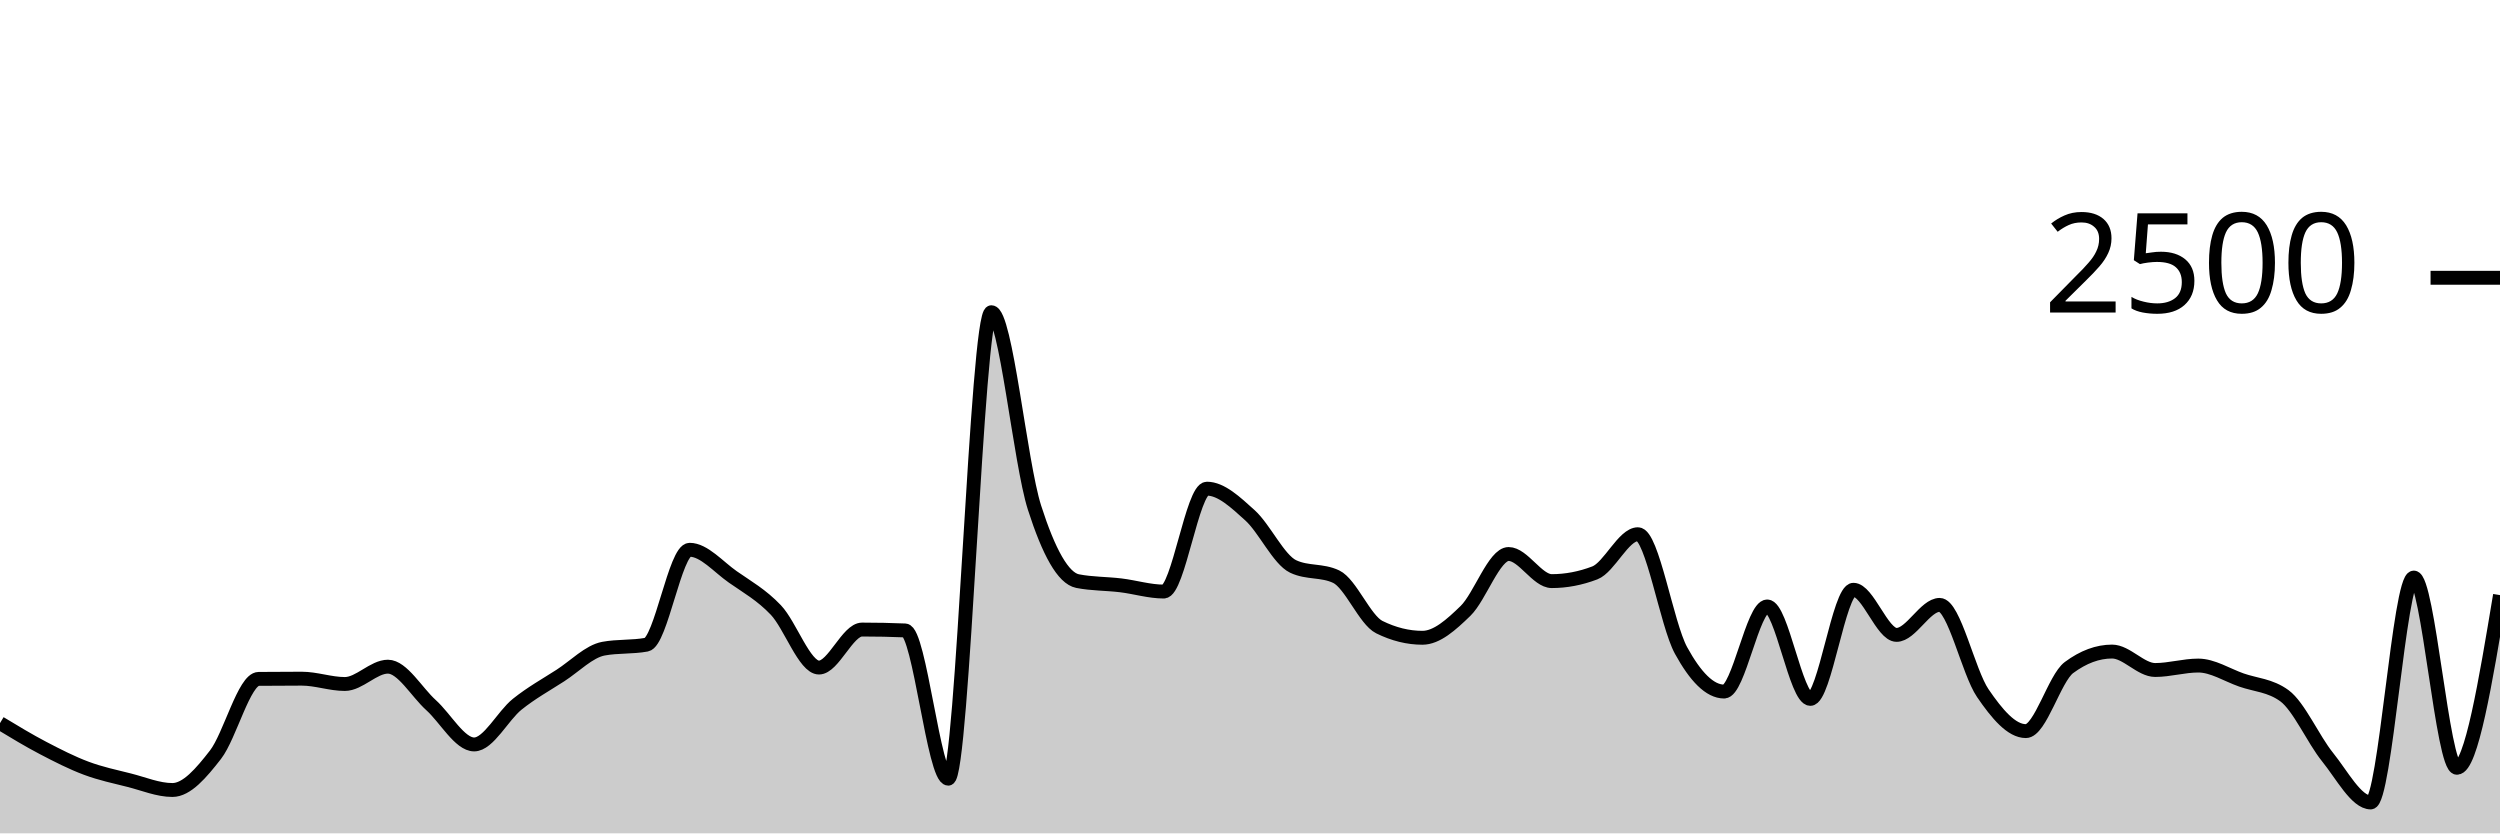
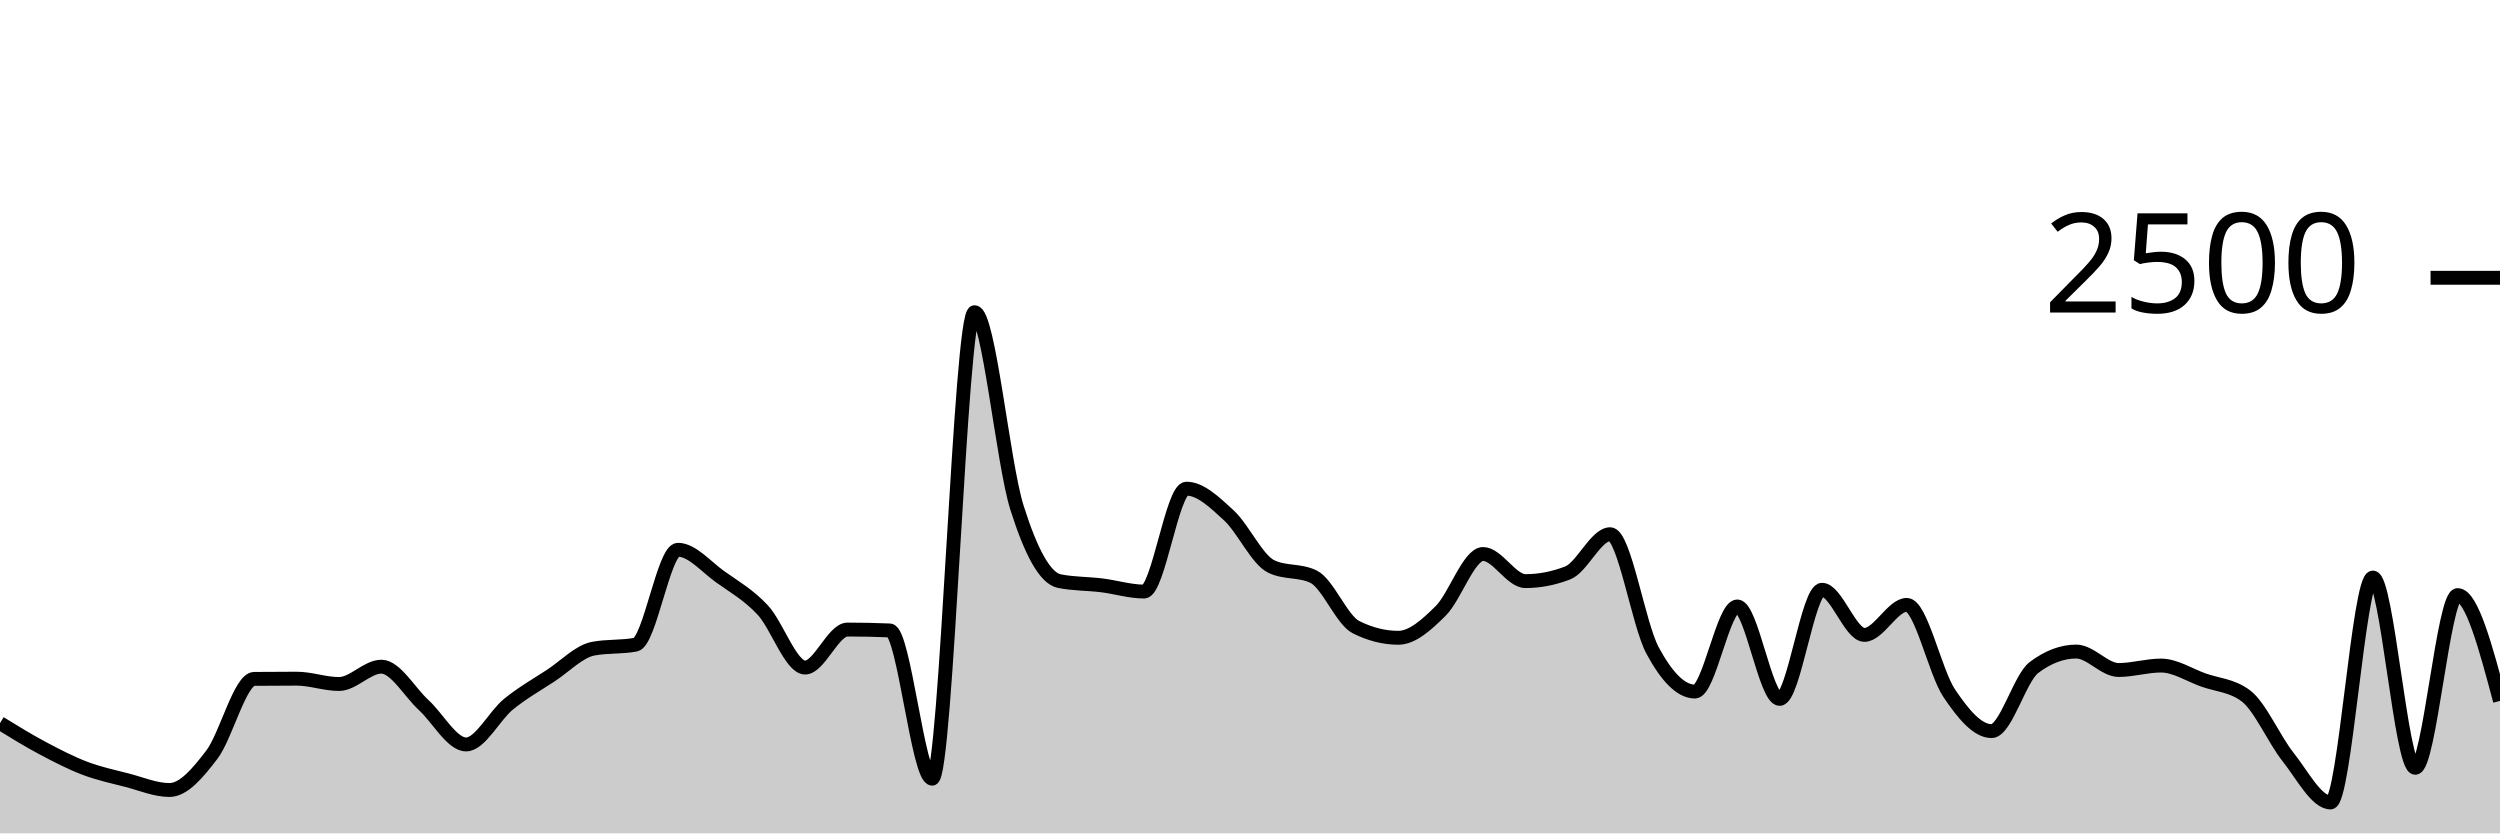
<svg xmlns="http://www.w3.org/2000/svg" viewBox="0 0 180 60">
  <g transform="translate(0,20)">
-     <path class="area" fill="rgba(0, 0, 0, 0.2)" d="M0,32.064C1.034,32.689,2.069,33.315,3.103,33.856C4.138,34.397,5.172,34.925,6.207,35.312C7.241,35.699,8.276,35.915,9.31,36.176C10.345,36.437,11.379,36.88,12.414,36.88C13.448,36.88,14.483,35.669,15.517,34.336C16.552,33.003,17.586,28.891,18.621,28.88C19.655,28.869,20.69,28.864,21.724,28.864C22.759,28.864,23.793,29.248,24.828,29.248C25.862,29.248,26.897,28,27.931,28C28.966,28,30,29.835,31.034,30.768C32.069,31.701,33.103,33.6,34.138,33.6C35.172,33.6,36.207,31.531,37.241,30.704C38.276,29.877,39.31,29.307,40.345,28.64C41.379,27.973,42.414,26.896,43.448,26.704C44.483,26.512,45.517,26.608,46.552,26.416C47.586,26.224,48.621,19.584,49.655,19.584C50.69,19.584,51.724,20.813,52.759,21.536C53.793,22.259,54.828,22.832,55.862,23.92C56.897,25.008,57.931,28.064,58.966,28.064C60,28.064,61.034,25.328,62.069,25.328C63.103,25.328,64.138,25.349,65.172,25.392C66.207,25.435,67.241,36.064,68.276,36.064C69.31,36.064,70.345,2.48,71.379,2.48C72.414,2.48,73.448,13.317,74.483,16.544C75.517,19.771,76.552,21.637,77.586,21.84C78.621,22.043,79.655,22.019,80.69,22.144C81.724,22.269,82.759,22.592,83.793,22.592C84.828,22.592,85.862,15.184,86.897,15.184C87.931,15.184,88.966,16.171,90,17.104C91.034,18.037,92.069,20.293,93.103,20.784C94.138,21.275,95.172,21.029,96.207,21.52C97.241,22.011,98.276,24.64,99.31,25.152C100.345,25.664,101.379,25.92,102.414,25.92C103.448,25.92,104.483,24.989,105.517,23.984C106.552,22.979,107.586,19.888,108.621,19.888C109.655,19.888,110.69,21.84,111.724,21.84C112.759,21.84,113.793,21.643,114.828,21.248C115.862,20.853,116.897,18.464,117.931,18.464C118.966,18.464,120,24.944,121.034,26.832C122.069,28.72,123.103,29.792,124.138,29.792C125.172,29.792,126.207,23.664,127.241,23.664C128.276,23.664,129.31,30.32,130.345,30.32C131.379,30.32,132.414,22.464,133.448,22.464C134.483,22.464,135.517,25.712,136.552,25.712C137.586,25.712,138.621,23.552,139.655,23.552C140.69,23.552,141.724,28.389,142.759,29.904C143.793,31.419,144.828,32.64,145.862,32.64C146.897,32.64,147.931,28.832,148.966,28.064C150,27.296,151.034,26.912,152.069,26.912C153.103,26.912,154.138,28.24,155.172,28.24C156.207,28.24,157.241,27.92,158.276,27.92C159.31,27.92,160.345,28.597,161.379,28.96C162.414,29.323,163.448,29.339,164.483,30.096C165.517,30.853,166.552,33.232,167.586,34.512C168.621,35.792,169.655,37.776,170.69,37.776C171.724,37.776,172.759,21.584,173.793,21.584C174.828,21.584,175.862,35.28,176.897,35.28C177.931,35.28,178.966,29.064,180,22.848L180,40C178.966,40,177.931,40,176.897,40C175.862,40,174.828,40,173.793,40C172.759,40,171.724,40,170.69,40C169.655,40,168.621,40,167.586,40C166.552,40,165.517,40,164.483,40C163.448,40,162.414,40,161.379,40C160.345,40,159.31,40,158.276,40C157.241,40,156.207,40,155.172,40C154.138,40,153.103,40,152.069,40C151.034,40,150,40,148.966,40C147.931,40,146.897,40,145.862,40C144.828,40,143.793,40,142.759,40C141.724,40,140.69,40,139.655,40C138.621,40,137.586,40,136.552,40C135.517,40,134.483,40,133.448,40C132.414,40,131.379,40,130.345,40C129.31,40,128.276,40,127.241,40C126.207,40,125.172,40,124.138,40C123.103,40,122.069,40,121.034,40C120,40,118.966,40,117.931,40C116.897,40,115.862,40,114.828,40C113.793,40,112.759,40,111.724,40C110.69,40,109.655,40,108.621,40C107.586,40,106.552,40,105.517,40C104.483,40,103.448,40,102.414,40C101.379,40,100.345,40,99.31,40C98.276,40,97.241,40,96.207,40C95.172,40,94.138,40,93.103,40C92.069,40,91.034,40,90,40C88.966,40,87.931,40,86.897,40C85.862,40,84.828,40,83.793,40C82.759,40,81.724,40,80.69,40C79.655,40,78.621,40,77.586,40C76.552,40,75.517,40,74.483,40C73.448,40,72.414,40,71.379,40C70.345,40,69.31,40,68.276,40C67.241,40,66.207,40,65.172,40C64.138,40,63.103,40,62.069,40C61.034,40,60,40,58.966,40C57.931,40,56.897,40,55.862,40C54.828,40,53.793,40,52.759,40C51.724,40,50.69,40,49.655,40C48.621,40,47.586,40,46.552,40C45.517,40,44.483,40,43.448,40C42.414,40,41.379,40,40.345,40C39.31,40,38.276,40,37.241,40C36.207,40,35.172,40,34.138,40C33.103,40,32.069,40,31.034,40C30,40,28.966,40,27.931,40C26.897,40,25.862,40,24.828,40C23.793,40,22.759,40,21.724,40C20.69,40,19.655,40,18.621,40C17.586,40,16.552,40,15.517,40C14.483,40,13.448,40,12.414,40C11.379,40,10.345,40,9.31,40C8.276,40,7.241,40,6.207,40C5.172,40,4.138,40,3.103,40C2.069,40,1.034,40,0,40Z" />
-     <path class="line" stroke="black" fill="none" d="M0,32.064C1.034,32.689,2.069,33.315,3.103,33.856C4.138,34.397,5.172,34.925,6.207,35.312C7.241,35.699,8.276,35.915,9.31,36.176C10.345,36.437,11.379,36.88,12.414,36.88C13.448,36.88,14.483,35.669,15.517,34.336C16.552,33.003,17.586,28.891,18.621,28.88C19.655,28.869,20.69,28.864,21.724,28.864C22.759,28.864,23.793,29.248,24.828,29.248C25.862,29.248,26.897,28,27.931,28C28.966,28,30,29.835,31.034,30.768C32.069,31.701,33.103,33.6,34.138,33.6C35.172,33.6,36.207,31.531,37.241,30.704C38.276,29.877,39.31,29.307,40.345,28.64C41.379,27.973,42.414,26.896,43.448,26.704C44.483,26.512,45.517,26.608,46.552,26.416C47.586,26.224,48.621,19.584,49.655,19.584C50.69,19.584,51.724,20.813,52.759,21.536C53.793,22.259,54.828,22.832,55.862,23.92C56.897,25.008,57.931,28.064,58.966,28.064C60,28.064,61.034,25.328,62.069,25.328C63.103,25.328,64.138,25.349,65.172,25.392C66.207,25.435,67.241,36.064,68.276,36.064C69.31,36.064,70.345,2.48,71.379,2.48C72.414,2.48,73.448,13.317,74.483,16.544C75.517,19.771,76.552,21.637,77.586,21.84C78.621,22.043,79.655,22.019,80.69,22.144C81.724,22.269,82.759,22.592,83.793,22.592C84.828,22.592,85.862,15.184,86.897,15.184C87.931,15.184,88.966,16.171,90,17.104C91.034,18.037,92.069,20.293,93.103,20.784C94.138,21.275,95.172,21.029,96.207,21.52C97.241,22.011,98.276,24.64,99.31,25.152C100.345,25.664,101.379,25.92,102.414,25.92C103.448,25.92,104.483,24.989,105.517,23.984C106.552,22.979,107.586,19.888,108.621,19.888C109.655,19.888,110.69,21.84,111.724,21.84C112.759,21.84,113.793,21.643,114.828,21.248C115.862,20.853,116.897,18.464,117.931,18.464C118.966,18.464,120,24.944,121.034,26.832C122.069,28.72,123.103,29.792,124.138,29.792C125.172,29.792,126.207,23.664,127.241,23.664C128.276,23.664,129.31,30.32,130.345,30.32C131.379,30.32,132.414,22.464,133.448,22.464C134.483,22.464,135.517,25.712,136.552,25.712C137.586,25.712,138.621,23.552,139.655,23.552C140.69,23.552,141.724,28.389,142.759,29.904C143.793,31.419,144.828,32.64,145.862,32.64C146.897,32.64,147.931,28.832,148.966,28.064C150,27.296,151.034,26.912,152.069,26.912C153.103,26.912,154.138,28.24,155.172,28.24C156.207,28.24,157.241,27.92,158.276,27.92C159.31,27.92,160.345,28.597,161.379,28.96C162.414,29.323,163.448,29.339,164.483,30.096C165.517,30.853,166.552,33.232,167.586,34.512C168.621,35.792,169.655,37.776,170.69,37.776C171.724,37.776,172.759,21.584,173.793,21.584C174.828,21.584,175.862,35.28,176.897,35.28C177.931,35.28,178.966,29.064,180,22.848" />
+     <path class="area" fill="rgba(0, 0, 0, 0.2)" d="M0,32.064C1.017,32.689,2.034,33.315,3.051,33.856C4.068,34.397,5.085,34.925,6.102,35.312C7.119,35.699,8.136,35.915,9.153,36.176C10.169,36.437,11.186,36.88,12.203,36.88C13.22,36.88,14.237,35.669,15.254,34.336C16.271,33.003,17.288,28.891,18.305,28.88C19.322,28.869,20.339,28.864,21.356,28.864C22.373,28.864,23.39,29.248,24.407,29.248C25.424,29.248,26.441,28,27.458,28C28.475,28,29.492,29.835,30.508,30.768C31.525,31.701,32.542,33.6,33.559,33.6C34.576,33.6,35.593,31.531,36.61,30.704C37.627,29.877,38.644,29.307,39.661,28.64C40.678,27.973,41.695,26.896,42.712,26.704C43.729,26.512,44.746,26.608,45.763,26.416C46.78,26.224,47.797,19.584,48.814,19.584C49.831,19.584,50.847,20.813,51.864,21.536C52.881,22.259,53.898,22.832,54.915,23.92C55.932,25.008,56.949,28.064,57.966,28.064C58.983,28.064,60,25.328,61.017,25.328C62.034,25.328,63.051,25.349,64.068,25.392C65.085,25.435,66.102,36.064,67.119,36.064C68.136,36.064,69.153,2.48,70.169,2.48C71.186,2.48,72.203,13.317,73.22,16.544C74.237,19.771,75.254,21.637,76.271,21.84C77.288,22.043,78.305,22.019,79.322,22.144C80.339,22.269,81.356,22.592,82.373,22.592C83.39,22.592,84.407,15.184,85.424,15.184C86.441,15.184,87.458,16.171,88.475,17.104C89.492,18.037,90.508,20.293,91.525,20.784C92.542,21.275,93.559,21.029,94.576,21.52C95.593,22.011,96.61,24.64,97.627,25.152C98.644,25.664,99.661,25.92,100.678,25.92C101.695,25.92,102.712,24.989,103.729,23.984C104.746,22.979,105.763,19.888,106.78,19.888C107.797,19.888,108.814,21.84,109.831,21.84C110.847,21.84,111.864,21.643,112.881,21.248C113.898,20.853,114.915,18.464,115.932,18.464C116.949,18.464,117.966,24.944,118.983,26.832C120,28.72,121.017,29.792,122.034,29.792C123.051,29.792,124.068,23.664,125.085,23.664C126.102,23.664,127.119,30.32,128.136,30.32C129.153,30.32,130.169,22.464,131.186,22.464C132.203,22.464,133.22,25.712,134.237,25.712C135.254,25.712,136.271,23.552,137.288,23.552C138.305,23.552,139.322,28.389,140.339,29.904C141.356,31.419,142.373,32.64,143.39,32.64C144.407,32.64,145.424,28.832,146.441,28.064C147.458,27.296,148.475,26.912,149.492,26.912C150.508,26.912,151.525,28.24,152.542,28.24C153.559,28.24,154.576,27.92,155.593,27.92C156.61,27.92,157.627,28.597,158.644,28.96C159.661,29.323,160.678,29.339,161.695,30.096C162.712,30.853,163.729,33.232,164.746,34.512C165.763,35.792,166.78,37.776,167.797,37.776C168.814,37.776,169.831,21.584,170.847,21.584C171.864,21.584,172.881,35.28,173.898,35.28C174.915,35.28,175.932,22.848,176.949,22.848C177.966,22.848,178.983,26.656,180,30.464L180,40C178.983,40,177.966,40,176.949,40C175.932,40,174.915,40,173.898,40C172.881,40,171.864,40,170.847,40C169.831,40,168.814,40,167.797,40C166.78,40,165.763,40,164.746,40C163.729,40,162.712,40,161.695,40C160.678,40,159.661,40,158.644,40C157.627,40,156.61,40,155.593,40C154.576,40,153.559,40,152.542,40C151.525,40,150.508,40,149.492,40C148.475,40,147.458,40,146.441,40C145.424,40,144.407,40,143.39,40C142.373,40,141.356,40,140.339,40C139.322,40,138.305,40,137.288,40C136.271,40,135.254,40,134.237,40C133.22,40,132.203,40,131.186,40C130.169,40,129.153,40,128.136,40C127.119,40,126.102,40,125.085,40C124.068,40,123.051,40,122.034,40C121.017,40,120,40,118.983,40C117.966,40,116.949,40,115.932,40C114.915,40,113.898,40,112.881,40C111.864,40,110.847,40,109.831,40C108.814,40,107.797,40,106.78,40C105.763,40,104.746,40,103.729,40C102.712,40,101.695,40,100.678,40C99.661,40,98.644,40,97.627,40C96.61,40,95.593,40,94.576,40C93.559,40,92.542,40,91.525,40C90.508,40,89.492,40,88.475,40C87.458,40,86.441,40,85.424,40C84.407,40,83.39,40,82.373,40C81.356,40,80.339,40,79.322,40C78.305,40,77.288,40,76.271,40C75.254,40,74.237,40,73.22,40C72.203,40,71.186,40,70.169,40C69.153,40,68.136,40,67.119,40C66.102,40,65.085,40,64.068,40C63.051,40,62.034,40,61.017,40C60,40,58.983,40,57.966,40C56.949,40,55.932,40,54.915,40C53.898,40,52.881,40,51.864,40C50.847,40,49.831,40,48.814,40C47.797,40,46.78,40,45.763,40C44.746,40,43.729,40,42.712,40C41.695,40,40.678,40,39.661,40C38.644,40,37.627,40,36.61,40C35.593,40,34.576,40,33.559,40C32.542,40,31.525,40,30.508,40C29.492,40,28.475,40,27.458,40C26.441,40,25.424,40,24.407,40C23.39,40,22.373,40,21.356,40C20.339,40,19.322,40,18.305,40C17.288,40,16.271,40,15.254,40C14.237,40,13.22,40,12.203,40C11.186,40,10.169,40,9.153,40C8.136,40,7.119,40,6.102,40C5.085,40,4.068,40,3.051,40C2.034,40,1.017,40,0,40Z" />
+     <path class="line" stroke="black" fill="none" d="M0,32.064C1.017,32.689,2.034,33.315,3.051,33.856C4.068,34.397,5.085,34.925,6.102,35.312C7.119,35.699,8.136,35.915,9.153,36.176C10.169,36.437,11.186,36.88,12.203,36.88C13.22,36.88,14.237,35.669,15.254,34.336C16.271,33.003,17.288,28.891,18.305,28.88C19.322,28.869,20.339,28.864,21.356,28.864C22.373,28.864,23.39,29.248,24.407,29.248C25.424,29.248,26.441,28,27.458,28C28.475,28,29.492,29.835,30.508,30.768C31.525,31.701,32.542,33.6,33.559,33.6C34.576,33.6,35.593,31.531,36.61,30.704C37.627,29.877,38.644,29.307,39.661,28.64C40.678,27.973,41.695,26.896,42.712,26.704C43.729,26.512,44.746,26.608,45.763,26.416C46.78,26.224,47.797,19.584,48.814,19.584C49.831,19.584,50.847,20.813,51.864,21.536C52.881,22.259,53.898,22.832,54.915,23.92C55.932,25.008,56.949,28.064,57.966,28.064C58.983,28.064,60,25.328,61.017,25.328C62.034,25.328,63.051,25.349,64.068,25.392C65.085,25.435,66.102,36.064,67.119,36.064C68.136,36.064,69.153,2.48,70.169,2.48C71.186,2.48,72.203,13.317,73.22,16.544C74.237,19.771,75.254,21.637,76.271,21.84C77.288,22.043,78.305,22.019,79.322,22.144C80.339,22.269,81.356,22.592,82.373,22.592C83.39,22.592,84.407,15.184,85.424,15.184C86.441,15.184,87.458,16.171,88.475,17.104C89.492,18.037,90.508,20.293,91.525,20.784C92.542,21.275,93.559,21.029,94.576,21.52C95.593,22.011,96.61,24.64,97.627,25.152C98.644,25.664,99.661,25.92,100.678,25.92C101.695,25.92,102.712,24.989,103.729,23.984C104.746,22.979,105.763,19.888,106.78,19.888C107.797,19.888,108.814,21.84,109.831,21.84C110.847,21.84,111.864,21.643,112.881,21.248C113.898,20.853,114.915,18.464,115.932,18.464C116.949,18.464,117.966,24.944,118.983,26.832C120,28.72,121.017,29.792,122.034,29.792C123.051,29.792,124.068,23.664,125.085,23.664C126.102,23.664,127.119,30.32,128.136,30.32C129.153,30.32,130.169,22.464,131.186,22.464C132.203,22.464,133.22,25.712,134.237,25.712C135.254,25.712,136.271,23.552,137.288,23.552C138.305,23.552,139.322,28.389,140.339,29.904C141.356,31.419,142.373,32.64,143.39,32.64C144.407,32.64,145.424,28.832,146.441,28.064C147.458,27.296,148.475,26.912,149.492,26.912C150.508,26.912,151.525,28.24,152.542,28.24C153.559,28.24,154.576,27.92,155.593,27.92C156.61,27.92,157.627,28.597,158.644,28.96C159.661,29.323,160.678,29.339,161.695,30.096C162.712,30.853,163.729,33.232,164.746,34.512C165.763,35.792,166.78,37.776,167.797,37.776C168.814,37.776,169.831,21.584,170.847,21.584C171.864,21.584,172.881,35.28,173.898,35.28C174.915,35.28,175.932,22.848,176.949,22.848C177.966,22.848,178.983,26.656,180,30.464" />
    <path class="axis-ceiling" stroke-width="1" stroke="black" fill="none" d="M175,0L180,0" />
    <text class="axis-ceiling-label" font-family="sans-serif" text-anchor="end" font-size="10px" x="170" y="2.5">2500</text>
  </g>
</svg>
